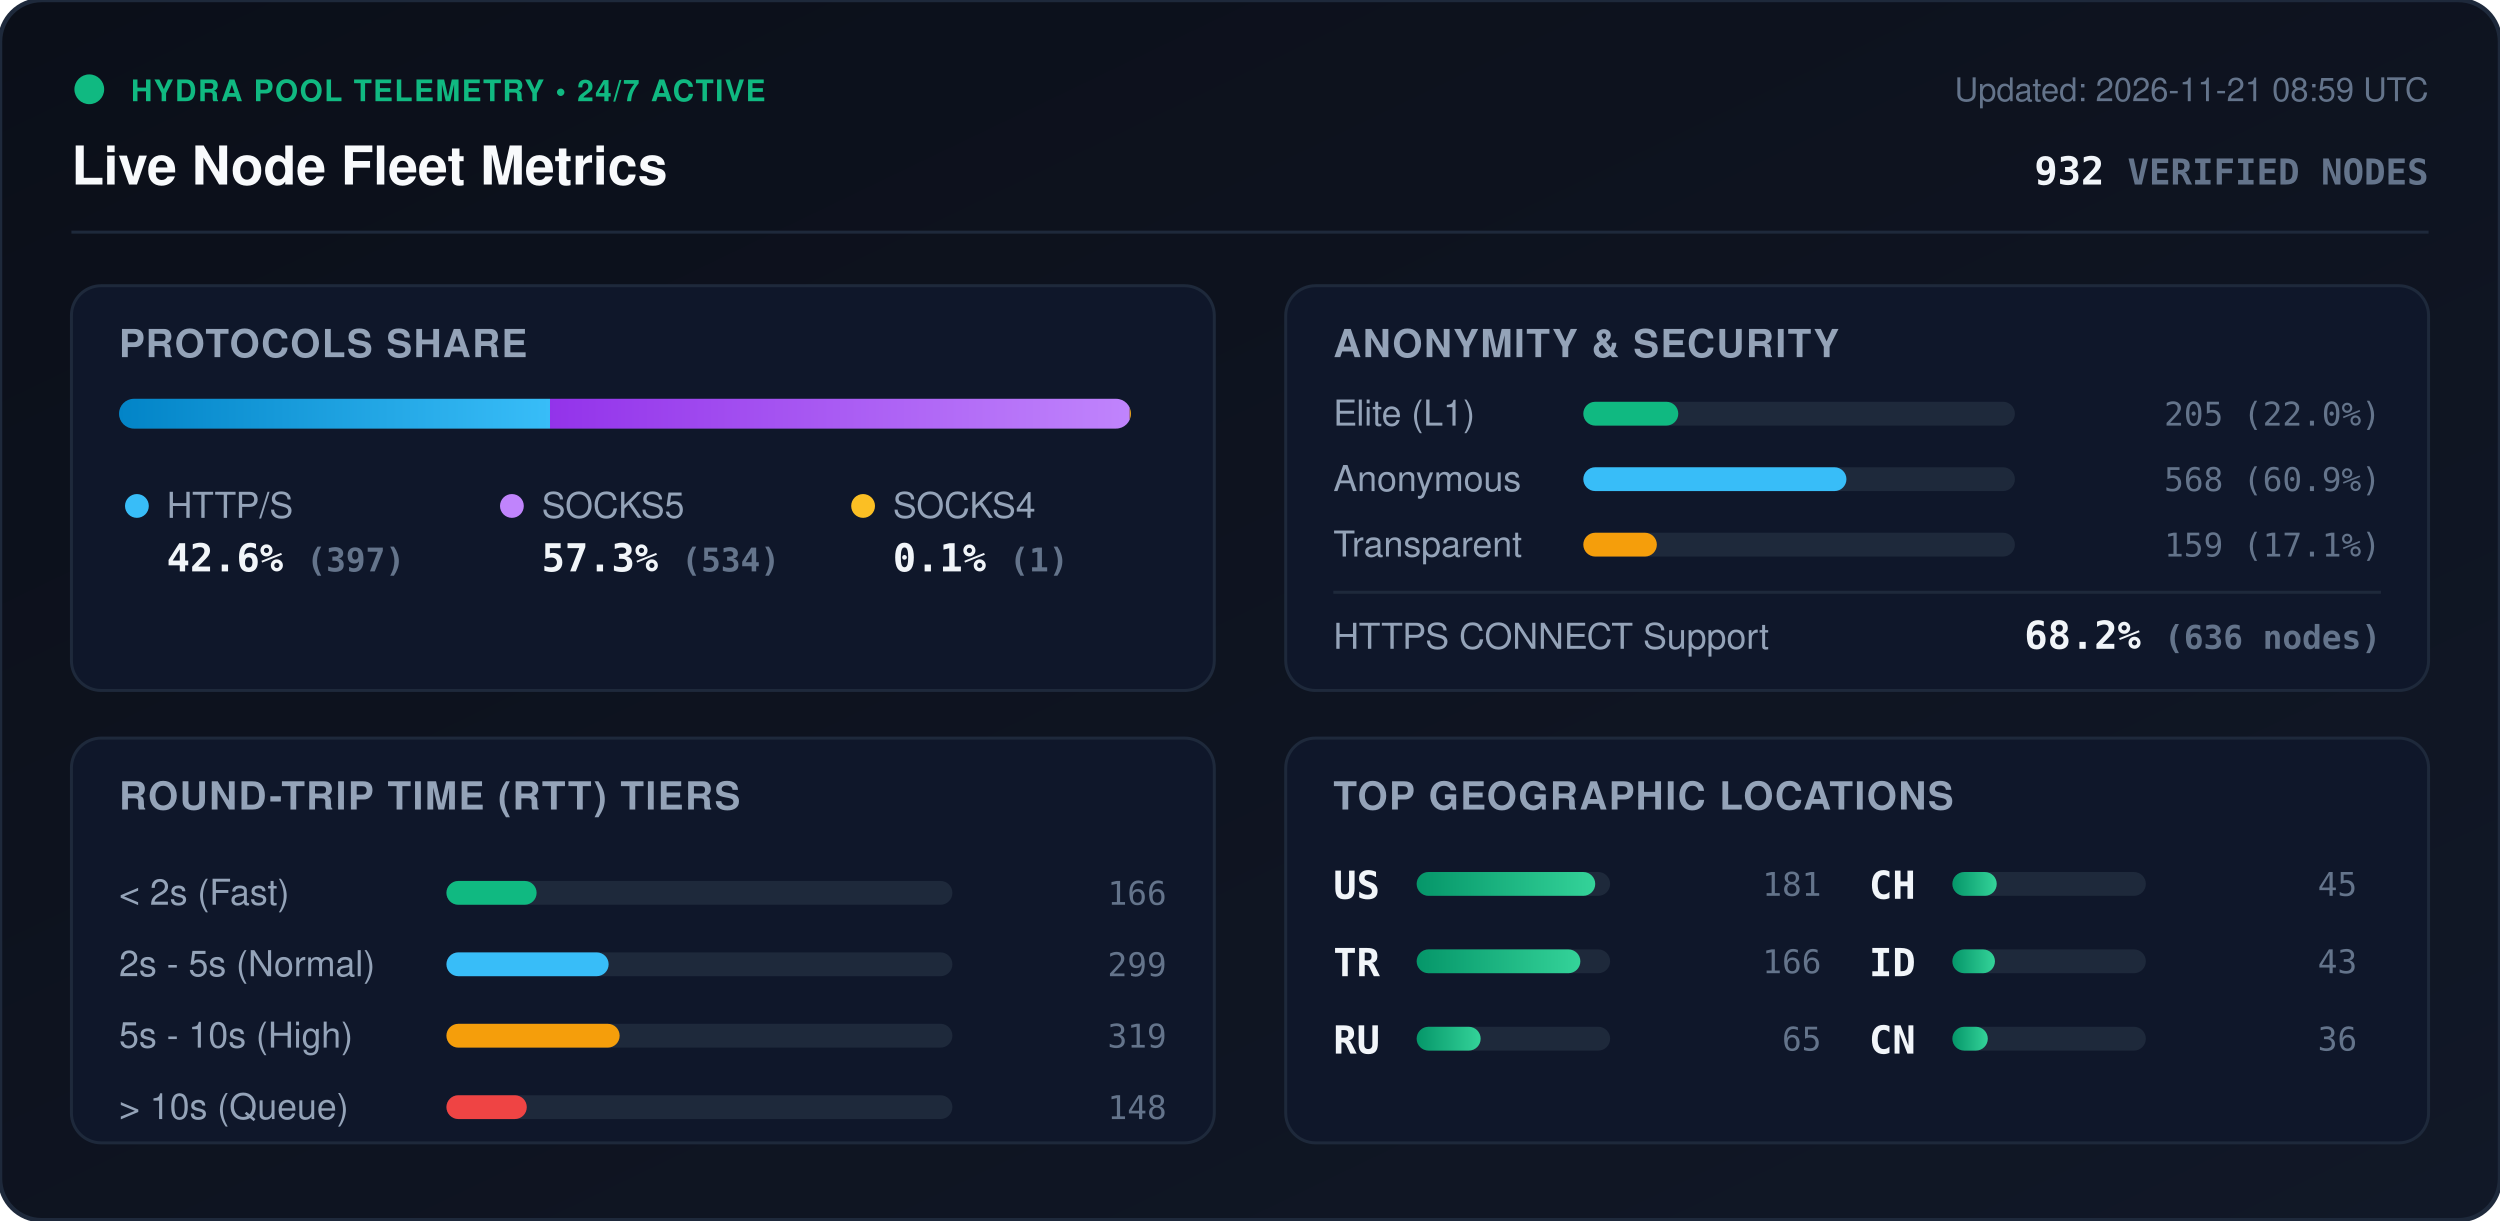
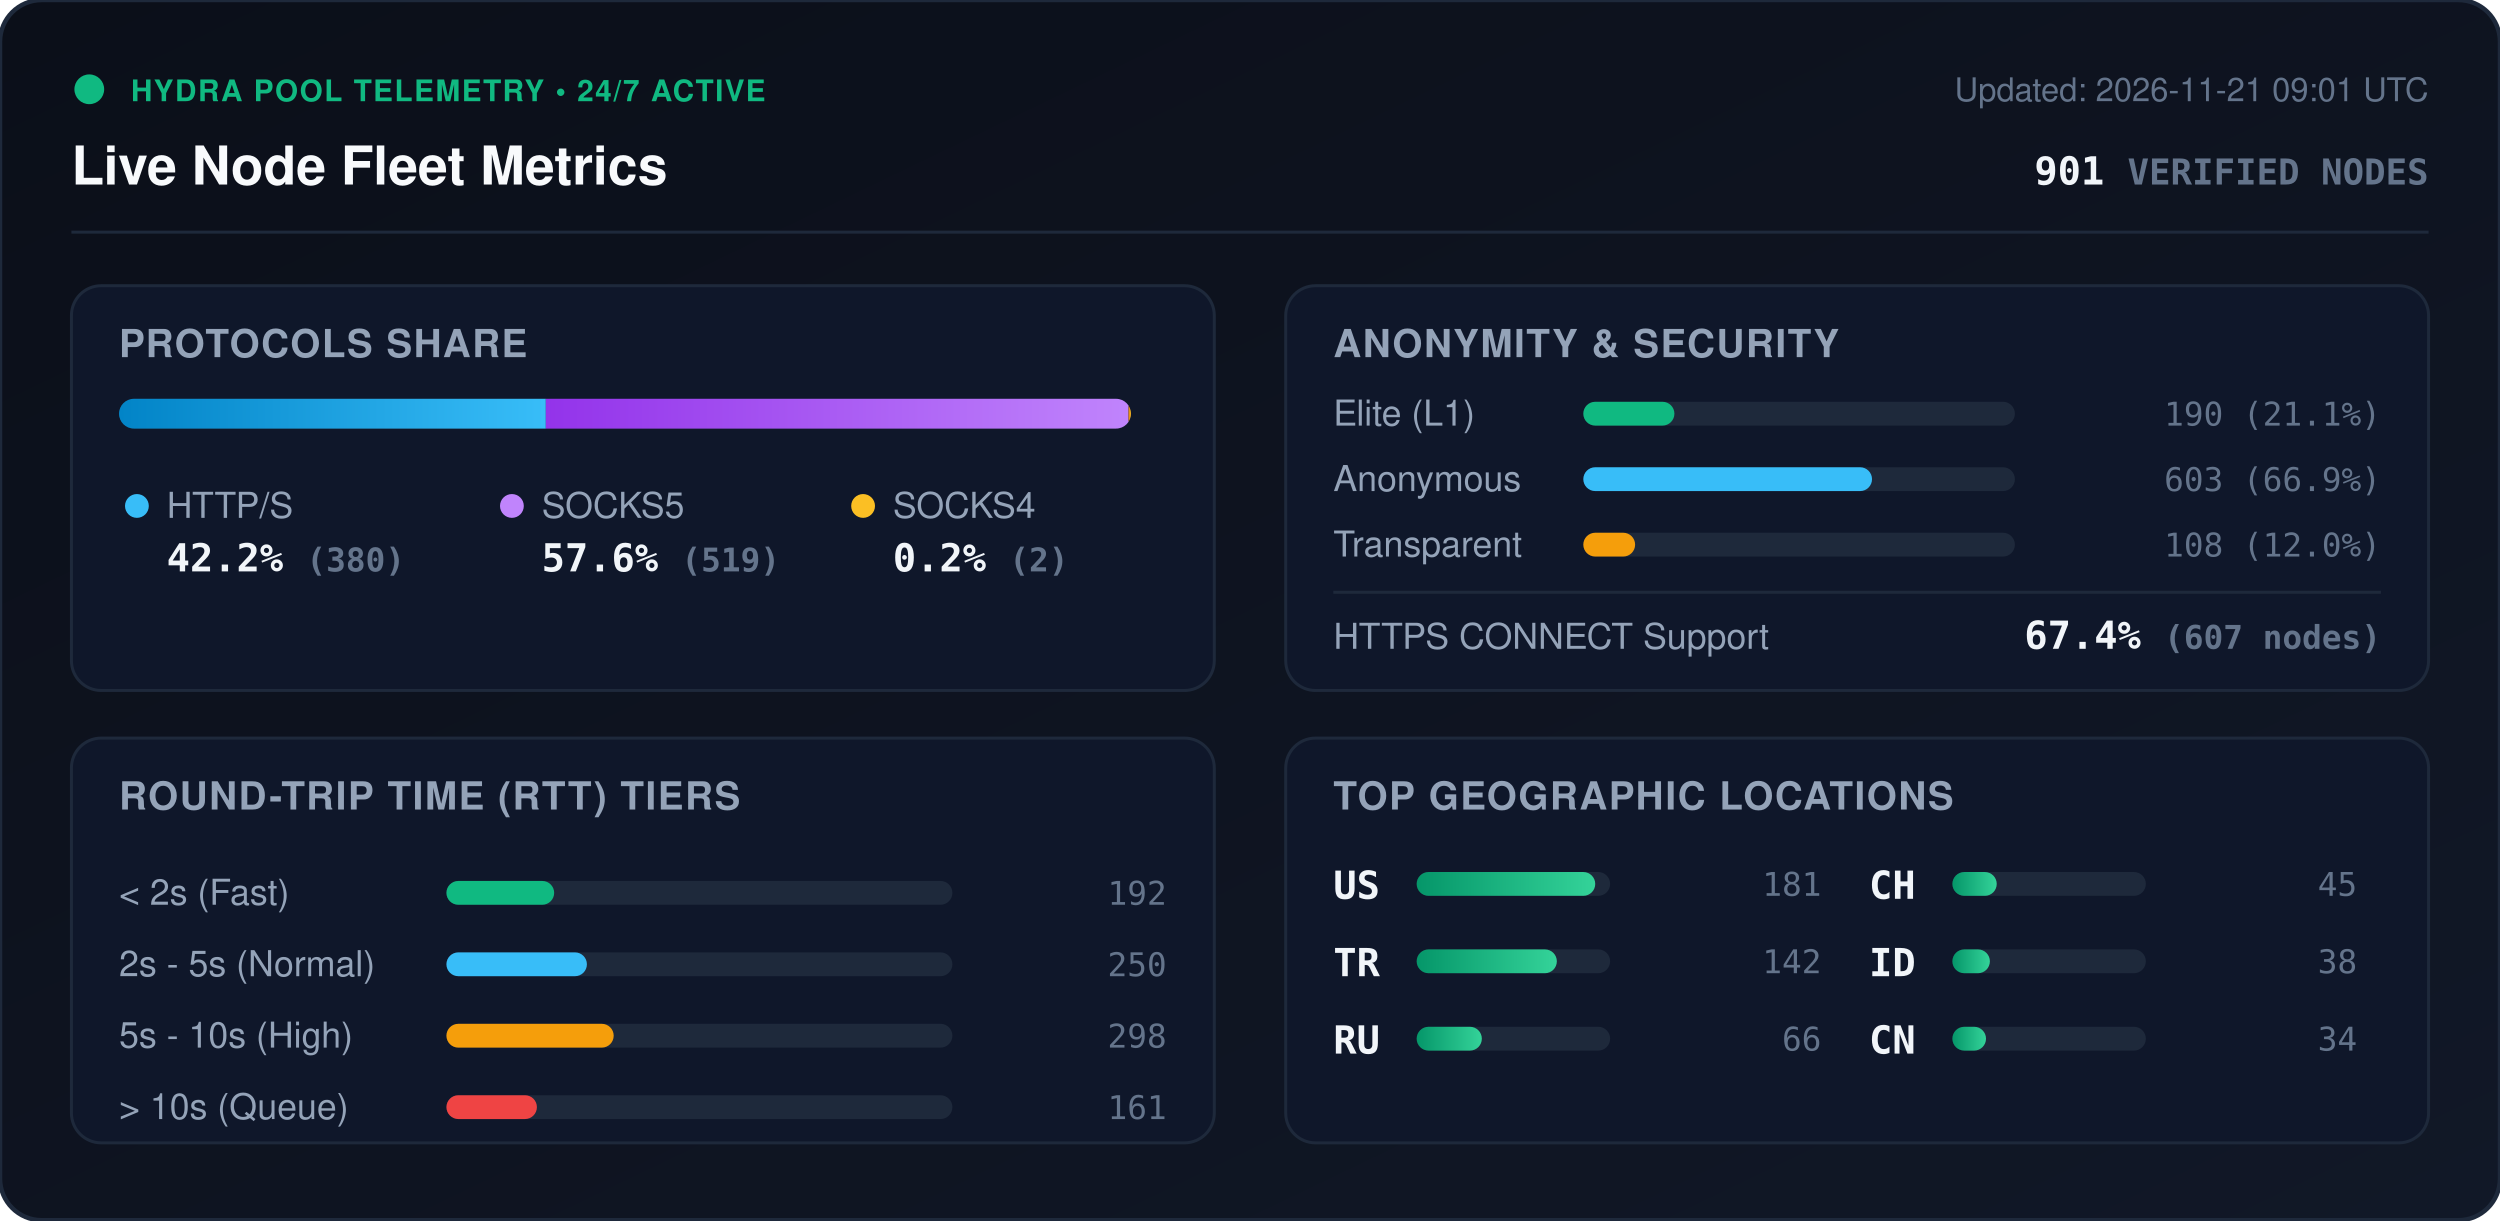
<svg xmlns="http://www.w3.org/2000/svg" viewBox="0 0 840 410" width="840" height="410" style="max-width: 100%; height: auto;">
  <defs>
    <linearGradient id="bg" x1="0%" y1="0%" x2="100%" y2="100%">
      <stop offset="0%" stop-color="#0b0f19" />
      <stop offset="100%" stop-color="#111827" />
    </linearGradient>
    <linearGradient id="bar-http" x1="0%" y1="0%" x2="100%" y2="0%">
      <stop offset="0%" stop-color="#0284c7" />
      <stop offset="100%" stop-color="#38bdf8" />
    </linearGradient>
    <linearGradient id="bar-socks5" x1="0%" y1="0%" x2="100%" y2="0%">
      <stop offset="0%" stop-color="#9333ea" />
      <stop offset="100%" stop-color="#c084fc" />
    </linearGradient>
    <linearGradient id="bar-socks4" x1="0%" y1="0%" x2="100%" y2="0%">
      <stop offset="0%" stop-color="#d97706" />
      <stop offset="100%" stop-color="#fbbf24" />
    </linearGradient>
    <linearGradient id="bar-green" x1="0%" y1="0%" x2="100%" y2="0%">
      <stop offset="0%" stop-color="#059669" />
      <stop offset="100%" stop-color="#34d399" />
    </linearGradient>
    <clipPath id="prog-track-clip">
      <rect width="340.0" height="10" rx="5" />
    </clipPath>
    <style>
      .title { font: 700 18px -apple-system, BlinkMacSystemFont, 'Segoe UI', Helvetica, Arial, sans-serif; fill: #f8fafc; }
      .sub { font: 500 11px -apple-system, BlinkMacSystemFont, 'Segoe UI', Helvetica, Arial, sans-serif; fill: #64748b; }
      .section-hdr { font: 600 13px -apple-system, BlinkMacSystemFont, 'Segoe UI', Helvetica, Arial, sans-serif; fill: #94a3b8; letter-spacing: 0.5px; }
      .metric-val { font: 700 13px -apple-system, BlinkMacSystemFont, 'Segoe UI', Helvetica, Arial, sans-serif; fill: #f1f5f9; }
      .metric-lbl { font: 500 12px -apple-system, BlinkMacSystemFont, 'Segoe UI', Helvetica, Arial, sans-serif; fill: #94a3b8; }
      .badge-txt { font: 700 10px -apple-system, BlinkMacSystemFont, 'Segoe UI', Helvetica, Arial, sans-serif; fill: #10b981; letter-spacing: 0.5px; }
      .mono { font-family: ui-monospace, SFMono-Regular, Menlo, Monaco, Consolas, monospace; }
      .pulse { animation: beacon 2s infinite ease-in-out; }
      @keyframes beacon { 0%, 100% { opacity: 1; } 50% { opacity: 0.35; } }
    </style>
  </defs>
  <rect width="840" height="410" rx="14" fill="url(#bg)" stroke="#1e293b" stroke-width="1.5" />
  <g transform="translate(24, 24)">
    <circle cx="6" cy="6" r="5" fill="#10b981" class="pulse" />
    <text x="20" y="10" class="badge-txt">HYDRA POOL TELEMETRY • 24/7 ACTIVE</text>
    <text x="0" y="38" class="title">Live Node Fleet Metrics</text>
-     <text x="792" y="10" text-anchor="end" class="sub">Updated: 2026-11-21 08:59 UTC</text>
-     <text x="792" y="38" text-anchor="end" class="metric-val mono" fill="#38bdf8">932 <tspan font-size="12" fill="#64748b">VERIFIED NODES</tspan>
+     <text x="792" y="10" text-anchor="end" class="sub">Updated: 2026-11-21 09:01 UTC</text>
+     <text x="792" y="38" text-anchor="end" class="metric-val mono" fill="#38bdf8">901 <tspan font-size="12" fill="#64748b">VERIFIED NODES</tspan>
    </text>
  </g>
  <line x1="24" y1="78" x2="816" y2="78" stroke="#1e293b" stroke-width="1" />
  <g transform="translate(24, 96)">
    <rect width="384" height="136" rx="10" fill="#0f172a" stroke="#1e293b" />
    <text x="16" y="24" class="section-hdr">PROTOCOLS SHARE</text>
    <g transform="translate(16, 38)">
      <rect width="340.0" height="10" rx="5" fill="#1e293b" />
      <g clip-path="url(#prog-track-clip)">
-         <rect x="0" width="144.8" height="10" fill="url(#bar-http)" />
-         <rect x="144.8" width="194.8" height="10" fill="url(#bar-socks5)" />
-         <rect x="339.6" width="0.4" height="10" fill="url(#bar-socks4)" />
+         <rect x="0" width="143.4" height="10" fill="url(#bar-http)" />
+         <rect x="143.4" width="195.8" height="10" fill="url(#bar-socks5)" />
+         <rect x="339.2" width="0.8" height="10" fill="url(#bar-socks4)" />
      </g>
    </g>
    <g transform="translate(16, 68)">
      <circle cx="6" cy="6" r="4" fill="#38bdf8" />
      <text x="16" y="10" class="metric-lbl">HTTP/S</text>
-       <text x="16" y="28" class="metric-val mono">42.6% <tspan font-size="11" fill="#64748b">(397)</tspan>
+       <text x="16" y="28" class="metric-val mono">42.2% <tspan font-size="11" fill="#64748b">(380)</tspan>
      </text>
      <circle cx="132" cy="6" r="4" fill="#c084fc" />
      <text x="142" y="10" class="metric-lbl">SOCKS5</text>
-       <text x="142" y="28" class="metric-val mono">57.3% <tspan font-size="11" fill="#64748b">(534)</tspan>
+       <text x="142" y="28" class="metric-val mono">57.6% <tspan font-size="11" fill="#64748b">(519)</tspan>
      </text>
      <circle cx="250" cy="6" r="4" fill="#fbbf24" />
      <text x="260" y="10" class="metric-lbl">SOCKS4</text>
-       <text x="260" y="28" class="metric-val mono">0.1% <tspan font-size="11" fill="#64748b">(1)</tspan>
+       <text x="260" y="28" class="metric-val mono">0.2% <tspan font-size="11" fill="#64748b">(2)</tspan>
      </text>
    </g>
  </g>
  <g transform="translate(432, 96)">
    <rect width="384" height="136" rx="10" fill="#0f172a" stroke="#1e293b" />
    <text x="16" y="24" class="section-hdr">ANONYMITY &amp; SECURITY</text>
    <text x="16" y="47" class="metric-lbl">Elite (L1)</text>
    <rect x="100" y="39" width="145.0" height="8" rx="4" fill="#1e293b" />
-     <rect x="100" y="39" width="31.9" height="8" rx="4" fill="#10b981" />
-     <text x="368" y="47" text-anchor="end" class="mono sub" fill="#e2e8f0">205 (22.0%)</text>
+     <rect x="100" y="39" width="30.6" height="8" rx="4" fill="#10b981" />
+     <text x="368" y="47" text-anchor="end" class="mono sub" fill="#e2e8f0">190 (21.1%)</text>
    <text x="16" y="69" class="metric-lbl">Anonymous</text>
    <rect x="100" y="61" width="145.0" height="8" rx="4" fill="#1e293b" />
-     <rect x="100" y="61" width="88.4" height="8" rx="4" fill="#38bdf8" />
-     <text x="368" y="69" text-anchor="end" class="mono sub" fill="#e2e8f0">568 (60.9%)</text>
+     <rect x="100" y="61" width="97.0" height="8" rx="4" fill="#38bdf8" />
+     <text x="368" y="69" text-anchor="end" class="mono sub" fill="#e2e8f0">603 (66.9%)</text>
    <text x="16" y="91" class="metric-lbl">Transparent</text>
    <rect x="100" y="83" width="145.0" height="8" rx="4" fill="#1e293b" />
-     <rect x="100" y="83" width="24.7" height="8" rx="4" fill="#f59e0b" />
-     <text x="368" y="91" text-anchor="end" class="mono sub" fill="#e2e8f0">159 (17.1%)</text>
+     <rect x="100" y="83" width="17.4" height="8" rx="4" fill="#f59e0b" />
+     <text x="368" y="91" text-anchor="end" class="mono sub" fill="#e2e8f0">108 (12.0%)</text>
    <line x1="16" y1="103" x2="368" y2="103" stroke="#1e293b" stroke-width="1" />
    <text x="16" y="122" class="metric-lbl">HTTPS CONNECT Support</text>
-     <text x="368" y="122" text-anchor="end" class="metric-val mono" fill="#34d399">68.2% <tspan font-size="11" fill="#64748b">(636 nodes)</tspan>
+     <text x="368" y="122" text-anchor="end" class="metric-val mono" fill="#34d399">67.4% <tspan font-size="11" fill="#64748b">(607 nodes)</tspan>
    </text>
  </g>
  <g transform="translate(24, 248)">
    <rect width="384" height="136" rx="10" fill="#0f172a" stroke="#1e293b" />
    <text x="16" y="24" class="section-hdr">ROUND-TRIP TIME (RTT) TIERS</text>
    <g transform="translate(16, 42)">
      <text x="0" y="14" class="metric-lbl">&lt; 2s (Fast)</text>
      <rect x="110" y="6" width="170" height="8" rx="4" fill="#1e293b" />
-       <rect x="110" y="6" width="30.3" height="8" rx="4" fill="#10b981" />
-       <text x="352" y="14" text-anchor="end" class="mono sub">166</text>
+       <rect x="110" y="6" width="36.2" height="8" rx="4" fill="#10b981" />
+       <text x="352" y="14" text-anchor="end" class="mono sub">192</text>
      <text x="0" y="38" class="metric-lbl">2s - 5s (Normal)</text>
      <rect x="110" y="30" width="170" height="8" rx="4" fill="#1e293b" />
-       <rect x="110" y="30" width="54.5" height="8" rx="4" fill="#38bdf8" />
-       <text x="352" y="38" text-anchor="end" class="mono sub">299</text>
+       <rect x="110" y="30" width="47.2" height="8" rx="4" fill="#38bdf8" />
+       <text x="352" y="38" text-anchor="end" class="mono sub">250</text>
      <text x="0" y="62" class="metric-lbl">5s - 10s (High)</text>
      <rect x="110" y="54" width="170" height="8" rx="4" fill="#1e293b" />
-       <rect x="110" y="54" width="58.2" height="8" rx="4" fill="#f59e0b" />
-       <text x="352" y="62" text-anchor="end" class="mono sub">319</text>
+       <rect x="110" y="54" width="56.2" height="8" rx="4" fill="#f59e0b" />
+       <text x="352" y="62" text-anchor="end" class="mono sub">298</text>
      <text x="0" y="86" class="metric-lbl">&gt; 10s (Queue)</text>
      <rect x="110" y="78" width="170" height="8" rx="4" fill="#1e293b" />
-       <rect x="110" y="78" width="27.0" height="8" rx="4" fill="#ef4444" />
-       <text x="352" y="86" text-anchor="end" class="mono sub">148</text>
+       <rect x="110" y="78" width="30.4" height="8" rx="4" fill="#ef4444" />
+       <text x="352" y="86" text-anchor="end" class="mono sub">161</text>
    </g>
  </g>
  <g transform="translate(432, 248)">
    <rect width="384" height="136" rx="10" fill="#0f172a" stroke="#1e293b" />
    <text x="16" y="24" class="section-hdr">TOP GEOGRAPHIC LOCATIONS</text>
    <g transform="translate(16, 42)">
      <g transform="translate(0, 0)">
        <text x="0" y="12" class="mono metric-val" font-size="12">US</text>
        <rect x="28" y="3" width="65" height="8" rx="4" fill="#1e293b" />
        <rect x="28" y="3" width="60.0" height="8" rx="4" fill="url(#bar-green)" />
        <text x="164" y="11" text-anchor="end" class="mono sub">181</text>
      </g>
      <g transform="translate(0, 26)">
        <text x="0" y="12" class="mono metric-val" font-size="12">TR</text>
        <rect x="28" y="3" width="65" height="8" rx="4" fill="#1e293b" />
-         <rect x="28" y="3" width="55.0" height="8" rx="4" fill="url(#bar-green)" />
-         <text x="164" y="11" text-anchor="end" class="mono sub">166</text>
+         <rect x="28" y="3" width="47.1" height="8" rx="4" fill="url(#bar-green)" />
+         <text x="164" y="11" text-anchor="end" class="mono sub">142</text>
      </g>
      <g transform="translate(0, 52)">
        <text x="0" y="12" class="mono metric-val" font-size="12">RU</text>
        <rect x="28" y="3" width="65" height="8" rx="4" fill="#1e293b" />
-         <rect x="28" y="3" width="21.5" height="8" rx="4" fill="url(#bar-green)" />
-         <text x="164" y="11" text-anchor="end" class="mono sub">65</text>
+         <rect x="28" y="3" width="21.9" height="8" rx="4" fill="url(#bar-green)" />
+         <text x="164" y="11" text-anchor="end" class="mono sub">66</text>
      </g>
      <g transform="translate(180, 0)">
        <text x="0" y="12" class="mono metric-val" font-size="12">CH</text>
        <rect x="28" y="3" width="65" height="8" rx="4" fill="#1e293b" />
        <rect x="28" y="3" width="14.9" height="8" rx="4" fill="url(#bar-green)" />
        <text x="164" y="11" text-anchor="end" class="mono sub">45</text>
      </g>
      <g transform="translate(180, 26)">
        <text x="0" y="12" class="mono metric-val" font-size="12">ID</text>
        <rect x="28" y="3" width="65" height="8" rx="4" fill="#1e293b" />
-         <rect x="28" y="3" width="14.3" height="8" rx="4" fill="url(#bar-green)" />
-         <text x="164" y="11" text-anchor="end" class="mono sub">43</text>
+         <rect x="28" y="3" width="12.6" height="8" rx="4" fill="url(#bar-green)" />
+         <text x="164" y="11" text-anchor="end" class="mono sub">38</text>
      </g>
      <g transform="translate(180, 52)">
        <text x="0" y="12" class="mono metric-val" font-size="12">CN</text>
        <rect x="28" y="3" width="65" height="8" rx="4" fill="#1e293b" />
-         <rect x="28" y="3" width="11.9" height="8" rx="4" fill="url(#bar-green)" />
-         <text x="164" y="11" text-anchor="end" class="mono sub">36</text>
+         <rect x="28" y="3" width="11.3" height="8" rx="4" fill="url(#bar-green)" />
+         <text x="164" y="11" text-anchor="end" class="mono sub">34</text>
      </g>
    </g>
  </g>
</svg>
